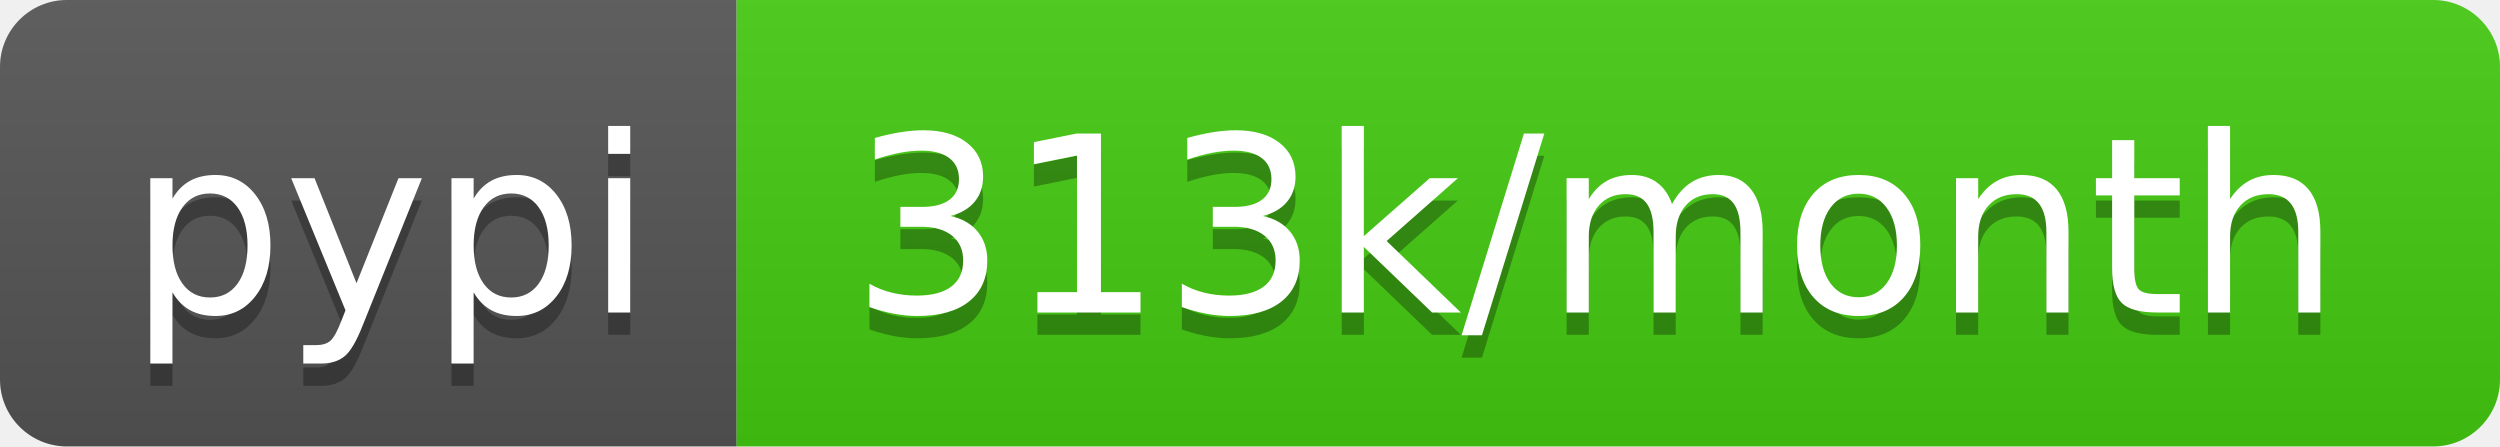
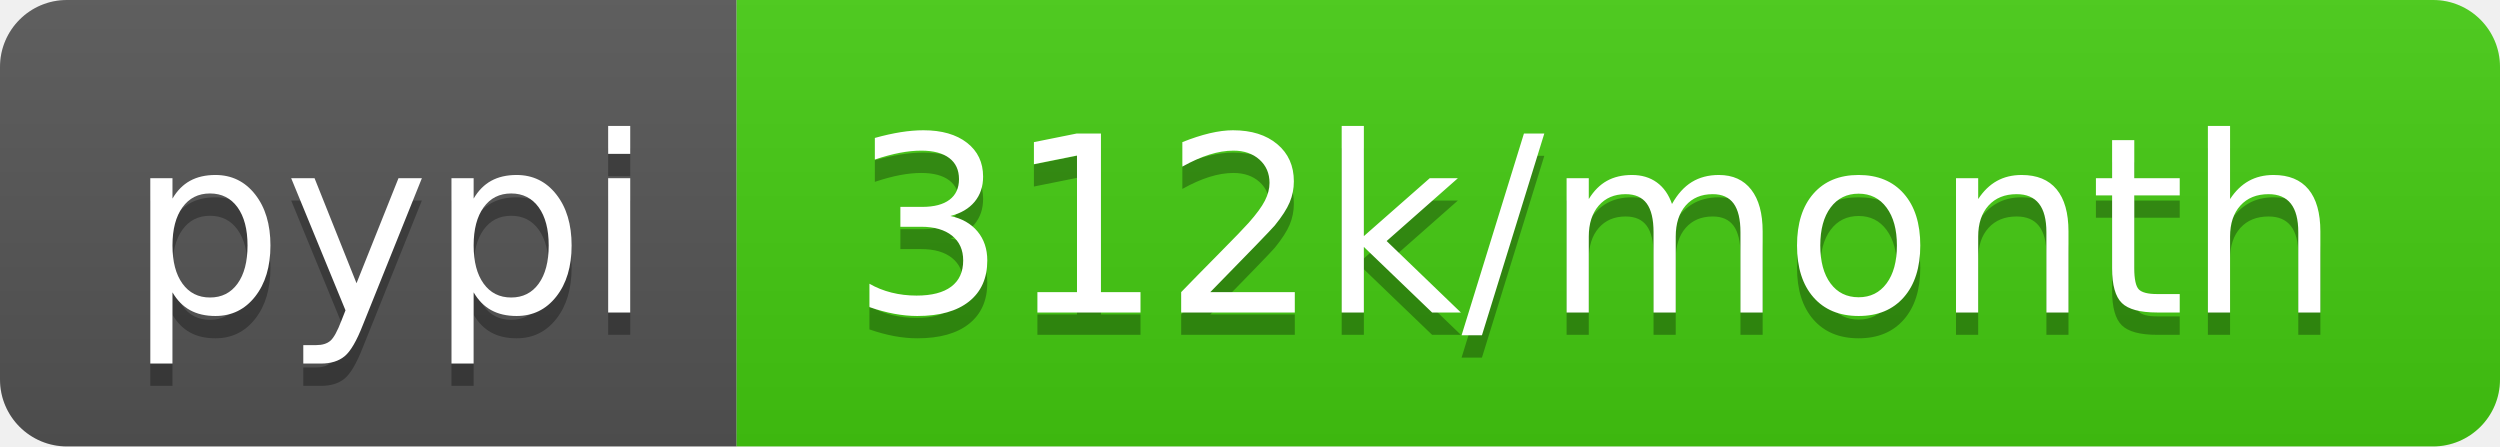
- <svg xmlns="http://www.w3.org/2000/svg" width="112" height="20" role="img" aria-label="pypi: 313k/month">
+ <svg xmlns="http://www.w3.org/2000/svg" width="112" height="20" role="img" aria-label="pypi: 312k/month">
  <linearGradient id="s" x2="0" y2="100%">
    <stop offset="0" stop-color="#bbb" stop-opacity=".1" />
    <stop offset="1" stop-opacity=".1" />
  </linearGradient>
  <clipPath id="r">
    <rect width="112" height="20" rx="3" fill="#fff" />
  </clipPath>
  <g clip-path="url(#r)">
    <rect width="33" height="20" fill="#555" />
    <rect x="33" width="79" height="20" fill="#4c1" />
    <rect width="112" height="20" fill="url(#s)" />
  </g>
  <g fill="#fff" text-anchor="middle" font-family="Verdana,Geneva,DejaVu Sans,sans-serif" text-rendering="geometricPrecision" font-size="110">
    <text aria-hidden="true" x="175" y="150" fill="#010101" fill-opacity=".3" transform="scale(.1)" textLength="230">pypi</text>
    <text x="175" y="140" transform="scale(.1)" fill="#fff" textLength="230">pypi</text>
-     <text aria-hidden="true" x="715" y="150" fill="#010101" fill-opacity=".3" transform="scale(.1)" textLength="690">313k/month</text>
-     <text x="715" y="140" transform="scale(.1)" fill="#fff" textLength="690">313k/month</text>
+     <text aria-hidden="true" x="715" y="150" fill="#010101" fill-opacity=".3" transform="scale(.1)" textLength="690">312k/month</text>
+     <text x="715" y="140" transform="scale(.1)" fill="#fff" textLength="690">312k/month</text>
  </g>
</svg>
